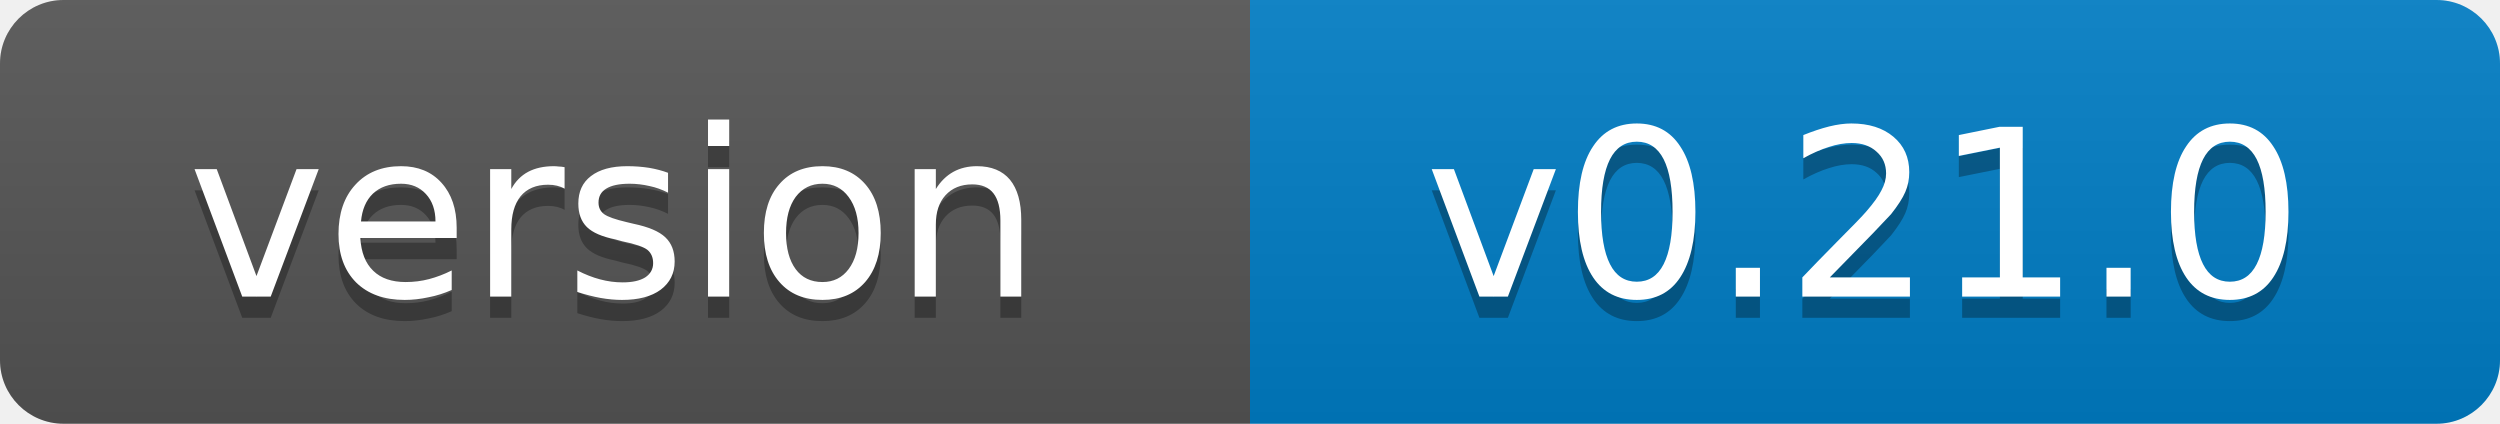
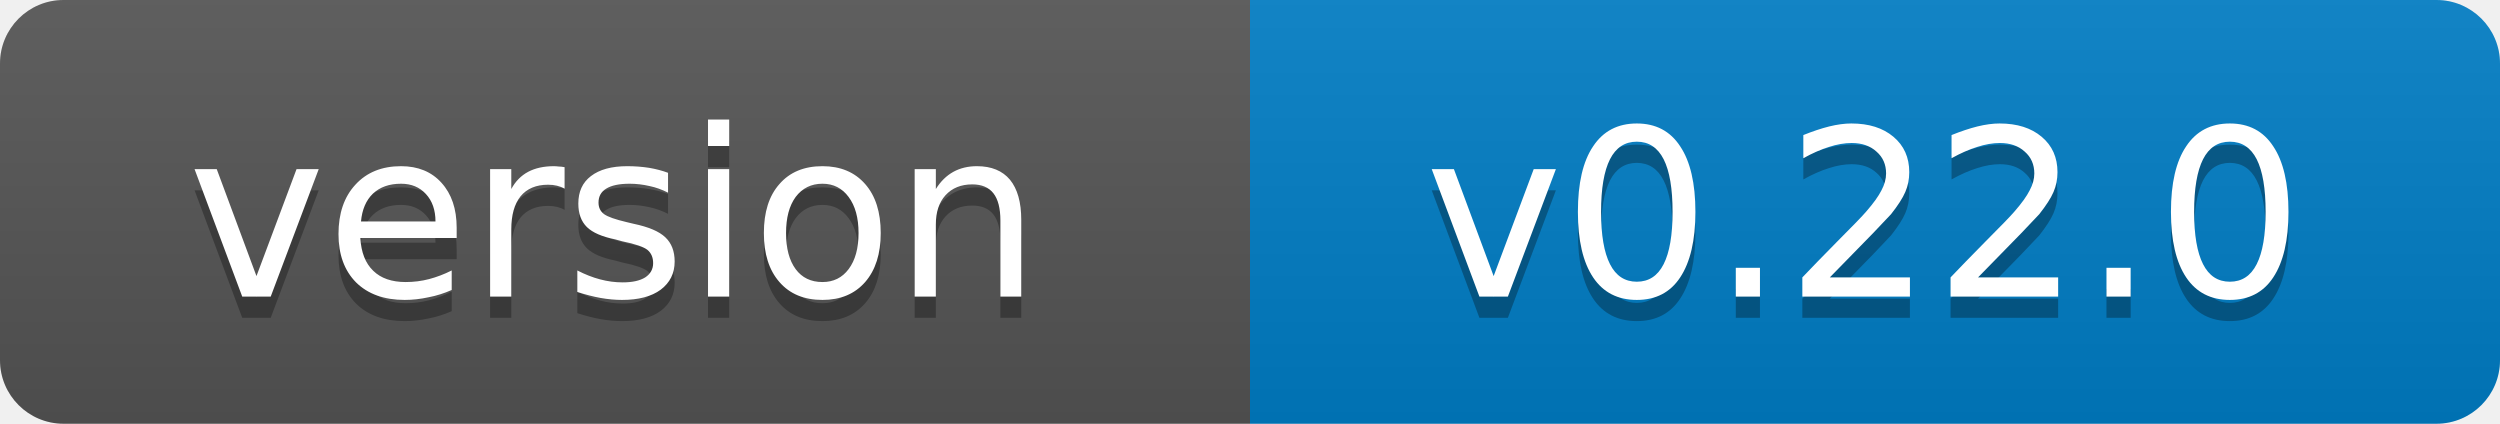
- <svg xmlns="http://www.w3.org/2000/svg" width="118" height="20" role="img" aria-label="version: v0.21.0">
+ <svg xmlns="http://www.w3.org/2000/svg" width="118" height="20" role="img" aria-label="version: v0.22.0">
  <linearGradient id="s" x2="0" y2="100%">
    <stop offset="0" stop-color="#bbb" stop-opacity=".1" />
    <stop offset="1" stop-opacity=".1" />
  </linearGradient>
  <clipPath id="r">
    <rect width="118" height="20" rx="3" fill="#fff" />
  </clipPath>
  <g clip-path="url(#r)">
    <rect width="59" height="20" fill="#555" />
    <rect x="59" width="59" height="20" fill="#007ec6" />
    <rect width="118" height="20" fill="url(#s)" />
  </g>
  <g fill="#fff" text-anchor="middle" font-family="Verdana,Geneva,DejaVu Sans,sans-serif" font-size="11">
    <text x="29" y="15" fill="#010101" fill-opacity=".3">version</text>
    <text x="29" y="14">version</text>
-     <text x="88" y="15" fill="#010101" fill-opacity=".3">v0.21.0</text>
-     <text x="88" y="14">v0.21.0</text>
+     <text x="88" y="15" fill="#010101" fill-opacity=".3">v0.22.0</text>
+     <text x="88" y="14">v0.22.0</text>
  </g>
</svg>
